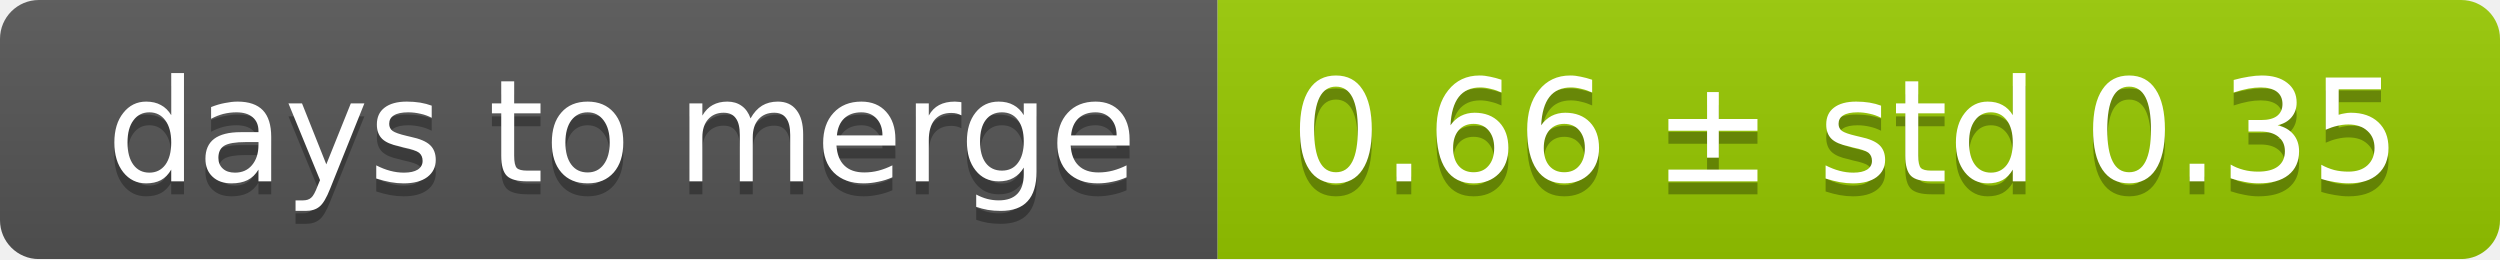
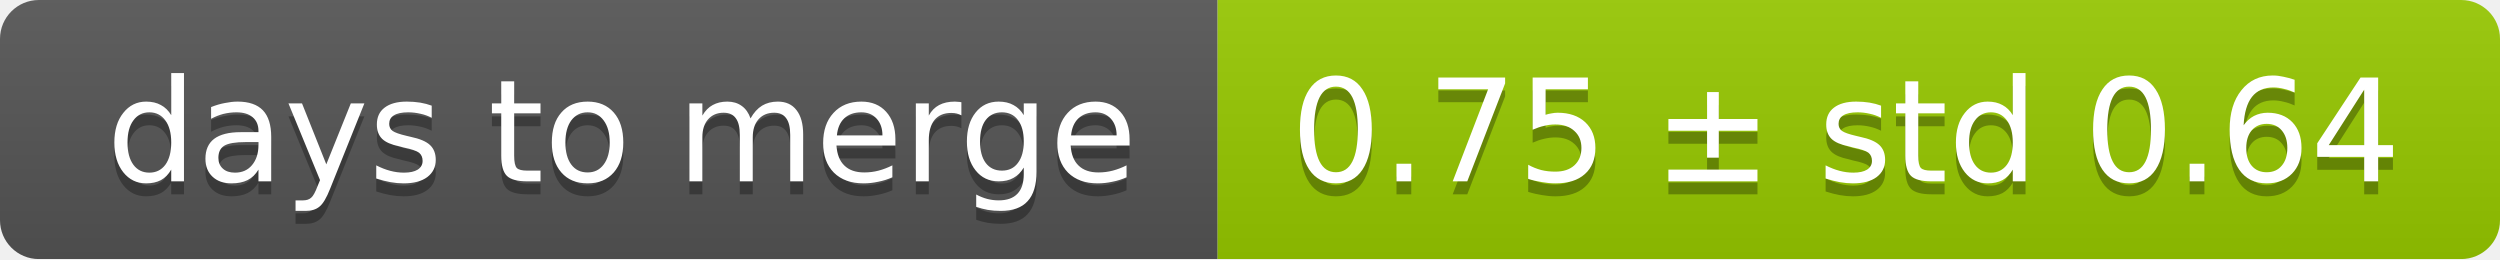
<svg xmlns="http://www.w3.org/2000/svg" width="193" height="20">
  <linearGradient id="smooth" x2="0" y2="100%">
    <stop offset="0" stop-color="#bbb" stop-opacity=".1" />
    <stop offset="1" stop-opacity=".1" />
  </linearGradient>
  <mask id="round">
    <rect width="193" height="20" rx="3" fill="#fff" />
  </mask>
  <g mask="url(#round)">
    <rect width="94" height="20" fill="#555" />
    <rect x="94" width="99" height="20" fill="#97ca00" />
    <rect width="193" height="20" fill="url(#smooth)" />
  </g>
  <g fill="#fff" text-anchor="middle" font-family="DejaVu Sans,Verdana,Geneva,sans-serif" font-size="11">
    <text x="48" y="15" fill="#010101" fill-opacity=".3">days to merge</text>
    <text x="48" y="14">days to merge</text>
-     <text x="142.5" y="15" fill="#010101" fill-opacity=".3">0.66 ± std 0.35</text>
-     <text x="142.5" y="14">0.66 ± std 0.35</text>
+     <text x="142.5" y="15" fill="#010101" fill-opacity=".3">0.75 ± std 0.64</text>
+     <text x="142.5" y="14">0.75 ± std 0.64</text>
  </g>
</svg>
